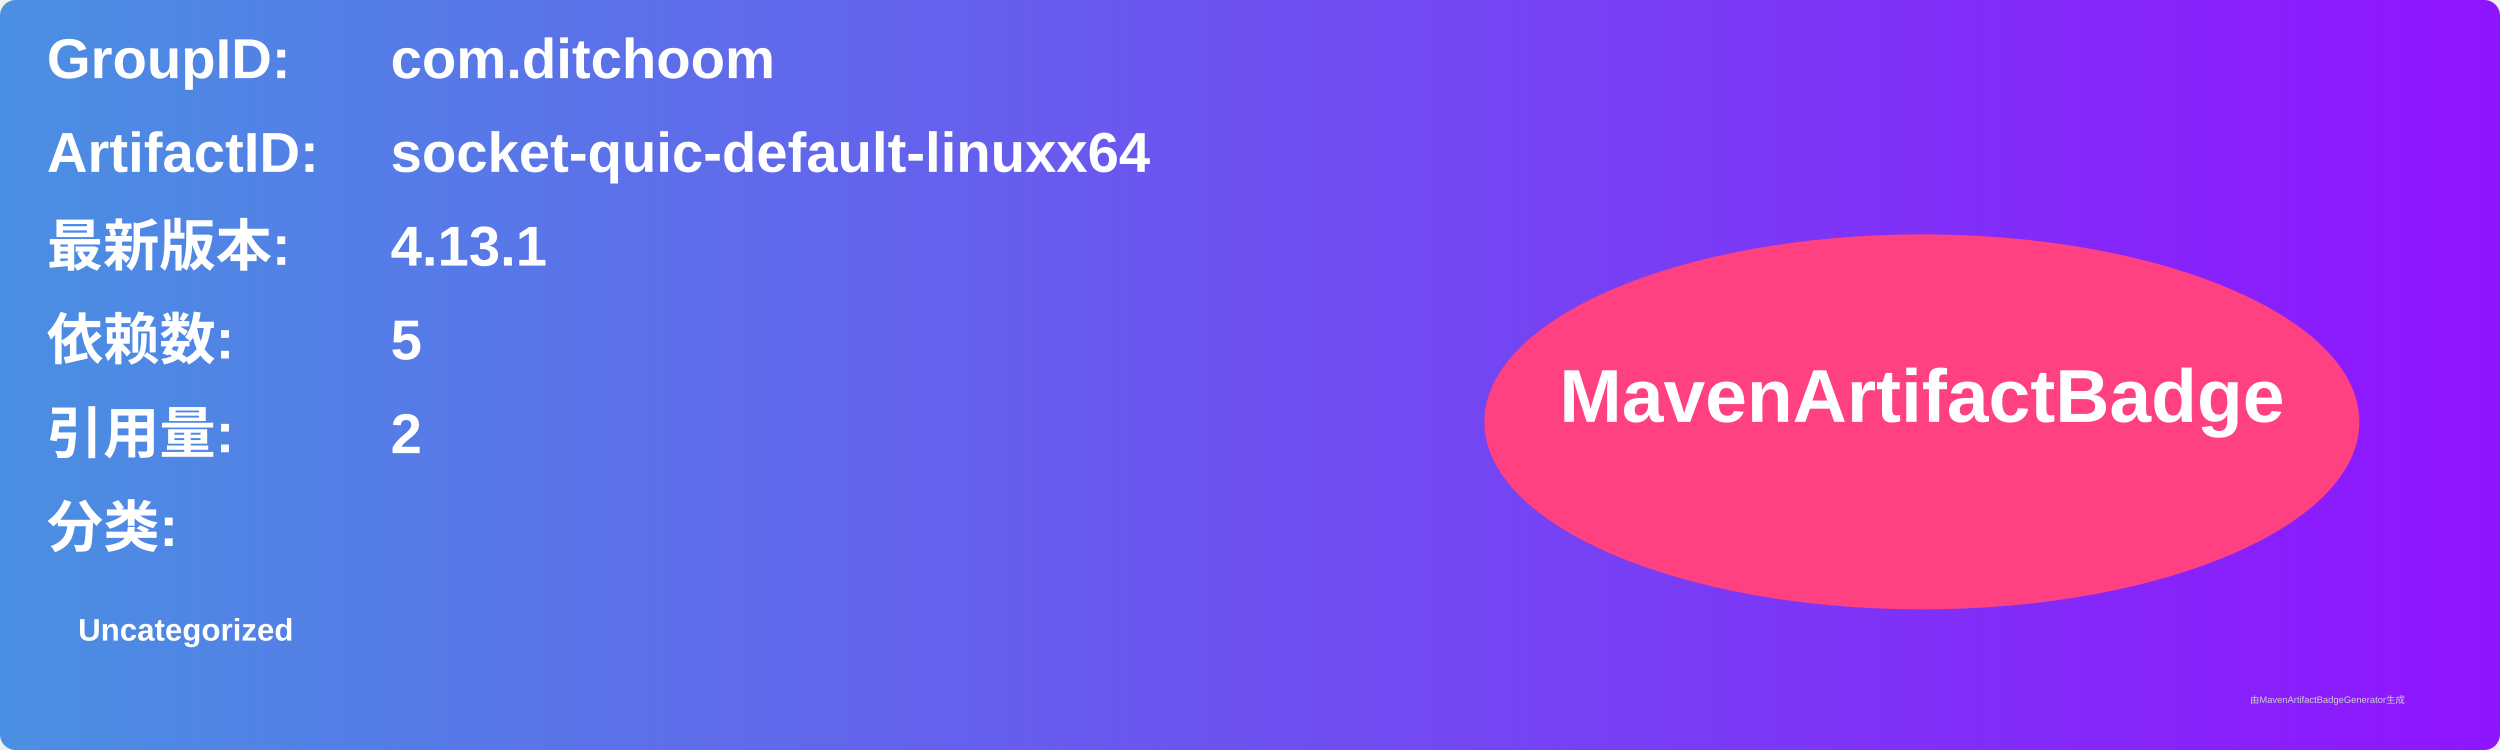
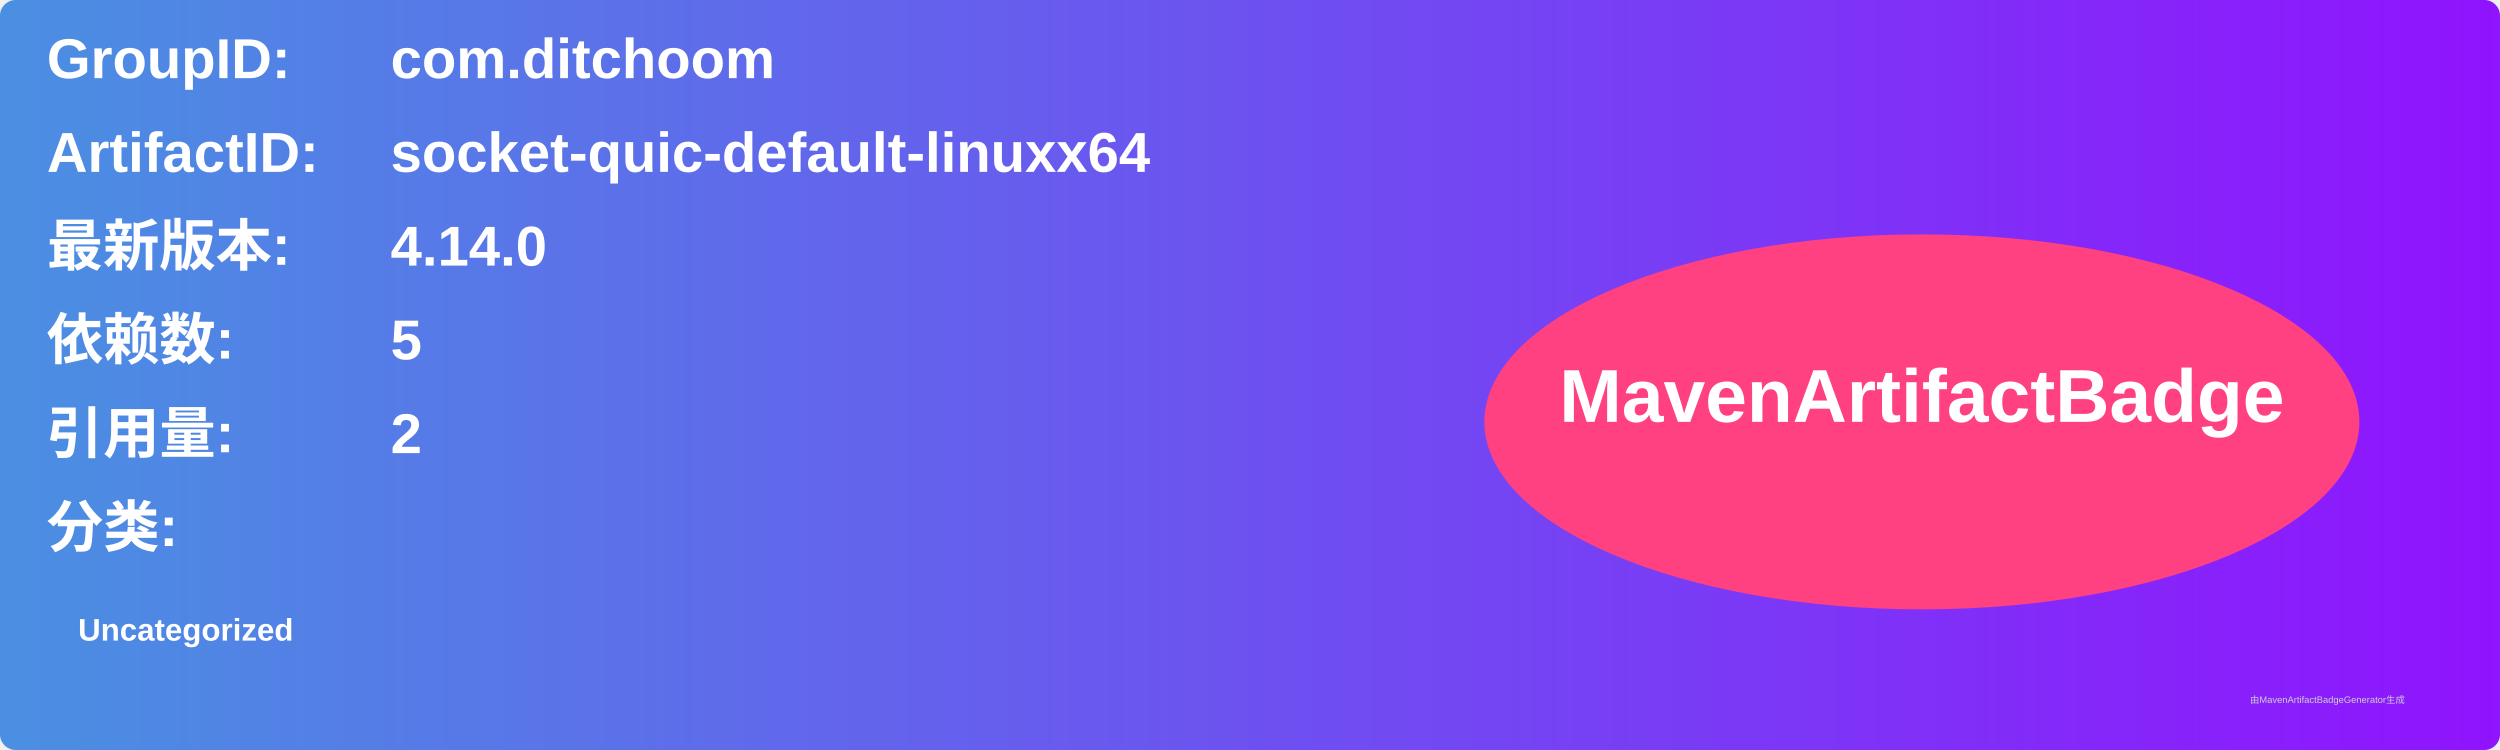
<svg xmlns="http://www.w3.org/2000/svg" width="800" height="240" viewBox="0 0 800 240">
  <linearGradient id="grad" x1="0%" y1="0%" x2="100%" y2="0%">
    <stop offset="0%" stop-color="#4a90e2" />
    <stop offset="100%" stop-color="#9013fe" />
  </linearGradient>
  <rect width="100%" height="100%" rx="5" ry="5" fill="url(#grad)" />
  <g transform="translate(15, 15)">
    <text x="0" y="10" font-family="Arial" font-size="18" fill="white" font-weight="bold" width="260">GroupID:</text>
    <text x="110" y="10" font-family="Arial" font-size="18" fill="white" font-weight="bold" width="460">com.ditchoom</text>
    <text x="0" y="40" font-family="Arial" font-size="18" fill="white" font-weight="bold" width="260">ArtifactID:</text>
    <text x="110" y="40" font-family="Arial" font-size="18" fill="white" font-weight="bold" width="460">socket-quic-default-linuxx64</text>
    <text x="0" y="70" font-family="Arial" font-size="18" fill="white" font-weight="bold">最新版本:</text>
    <text x="110" y="70" font-family="Arial" font-size="18" fill="white" font-weight="bold">
-       <tspan font-weight="bold">4.13.1</tspan>
+       <tspan font-weight="bold">4.14.0</tspan>
    </text>
    <text x="0" y="100" font-family="Arial" font-size="18" fill="white" font-weight="bold">依赖数: </text>
    <text x="110" y="100" font-family="Arial" font-size="18" fill="white">
      <tspan font-weight="bold">5</tspan>
    </text>
    <text x="0" y="130" font-family="Arial" font-size="18" fill="white" font-weight="bold">引用量: </text>
    <text x="110" y="130" font-family="Arial" font-size="18" fill="white">
      <tspan font-weight="bold">2</tspan>
    </text>
    <text x="0" y="160" font-family="Arial" font-size="18" fill="white" font-weight="bold">分类:</text>
    <text x="10" y="190" font-family="Arial" font-size="10" fill="white">
      <tspan font-weight="bold">Uncategorized</tspan>
    </text>
    <ellipse cx="600" cy="120" rx="140" ry="60" fill="#ff4081" />
    <text x="600" y="120" text-anchor="middle" font-family="Arial" font-size="24" fill="white" font-weight="bold">MavenArtifactBadge</text>
  </g>
  <text x="720" y="225" font-family="Arial" font-size="3" fill="#d0d0d0">由MavenArtifactBadgeGenerator生成</text>
</svg>
